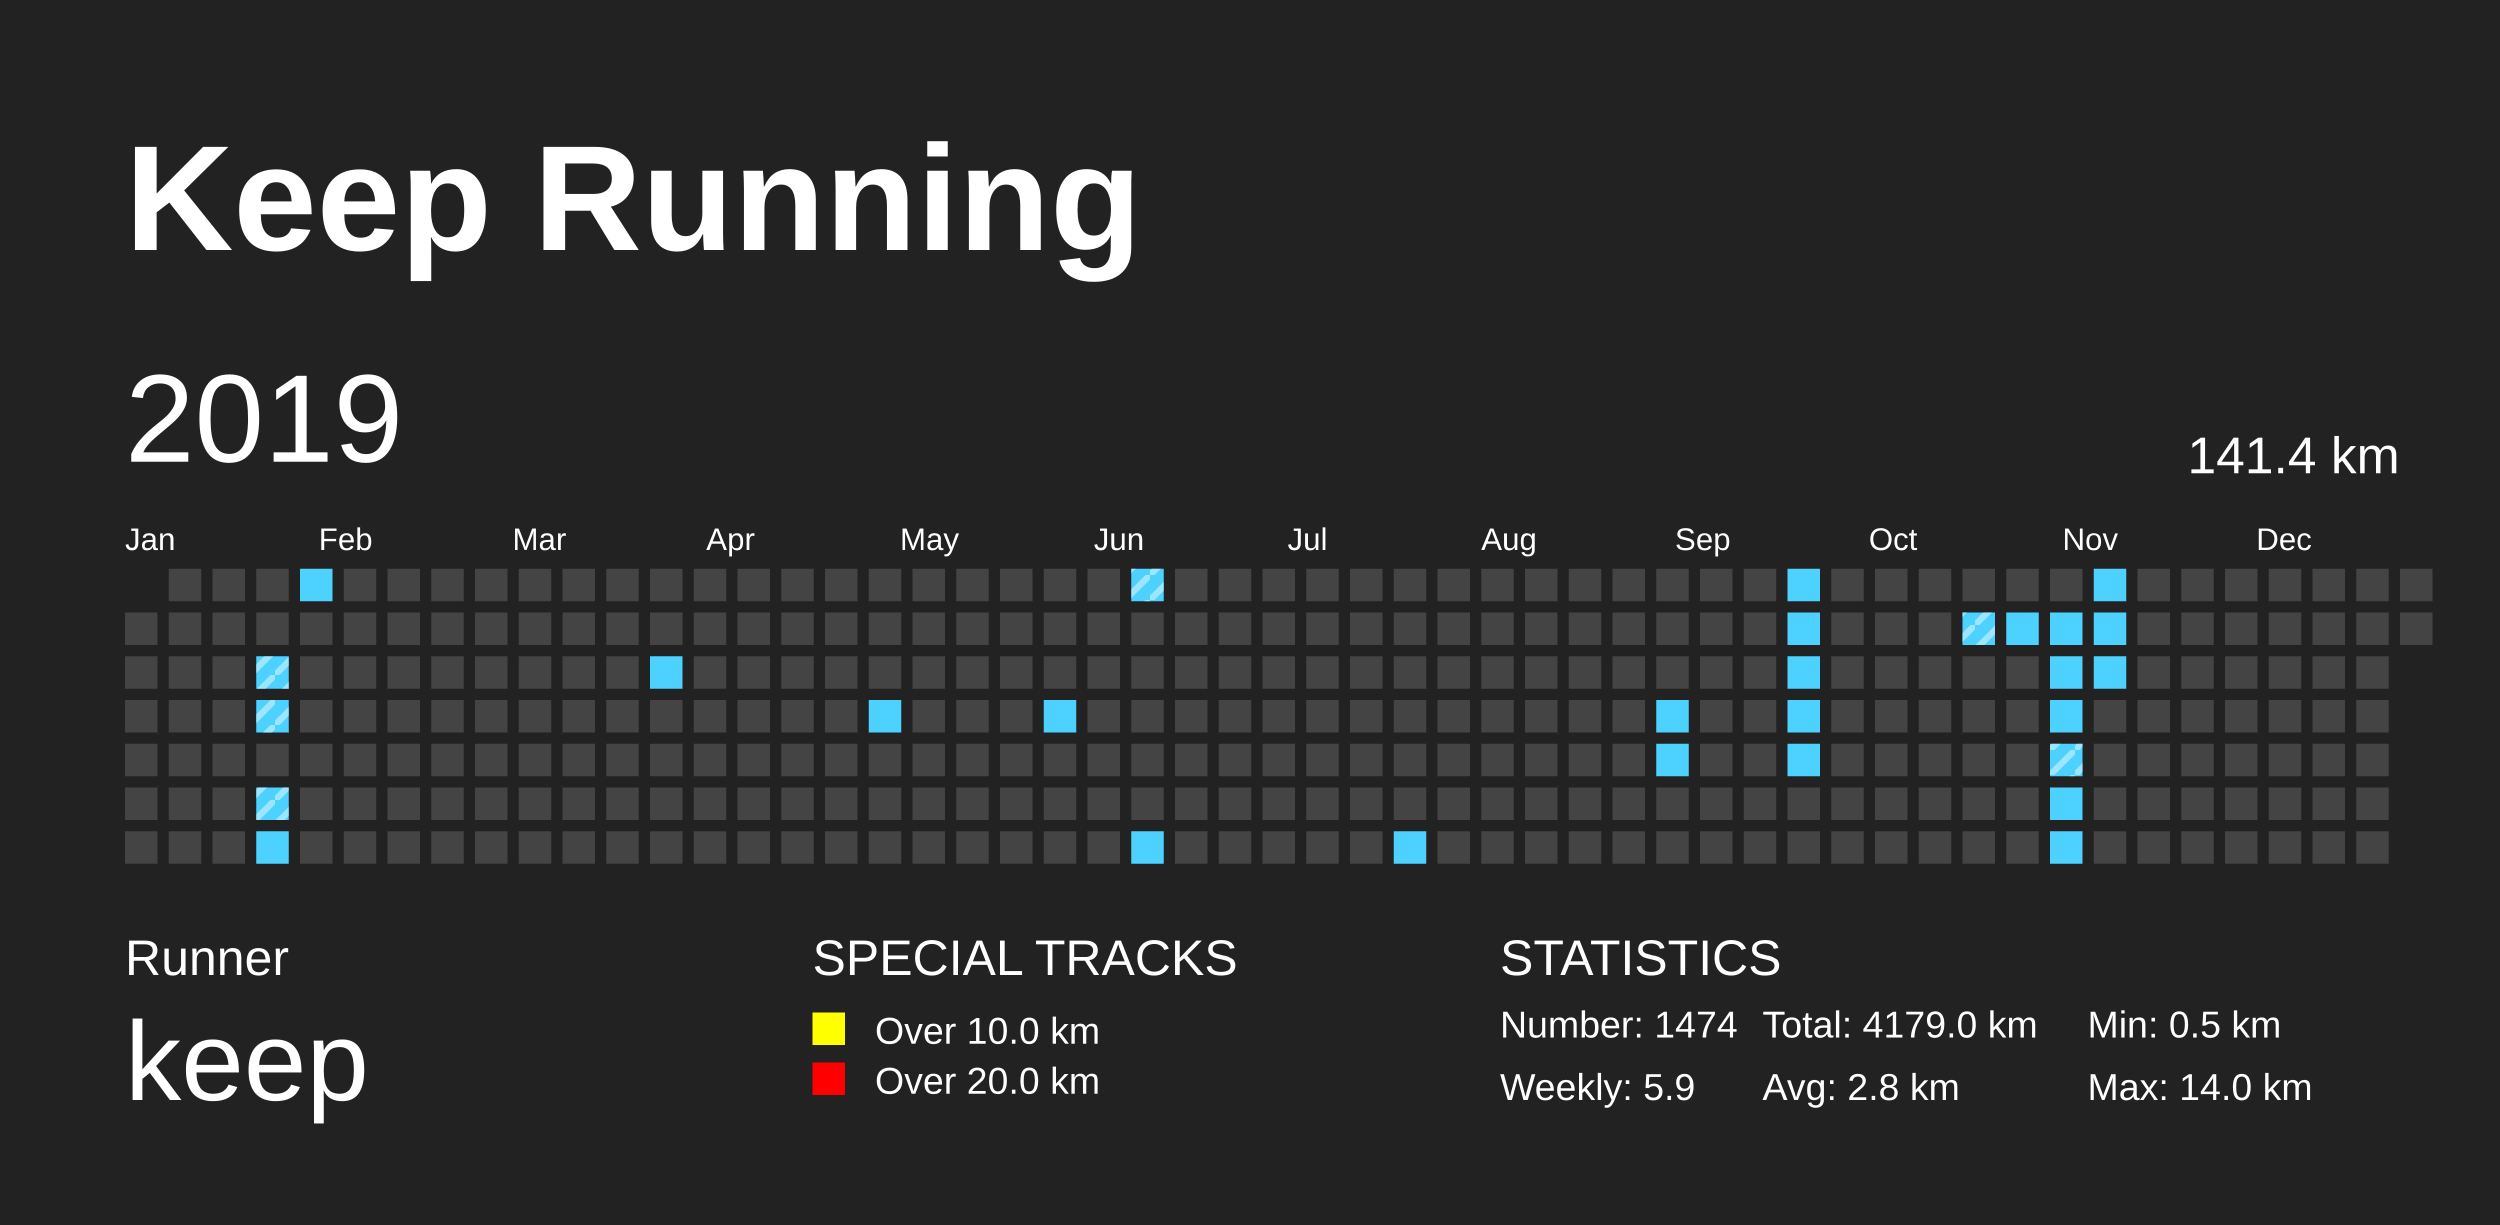
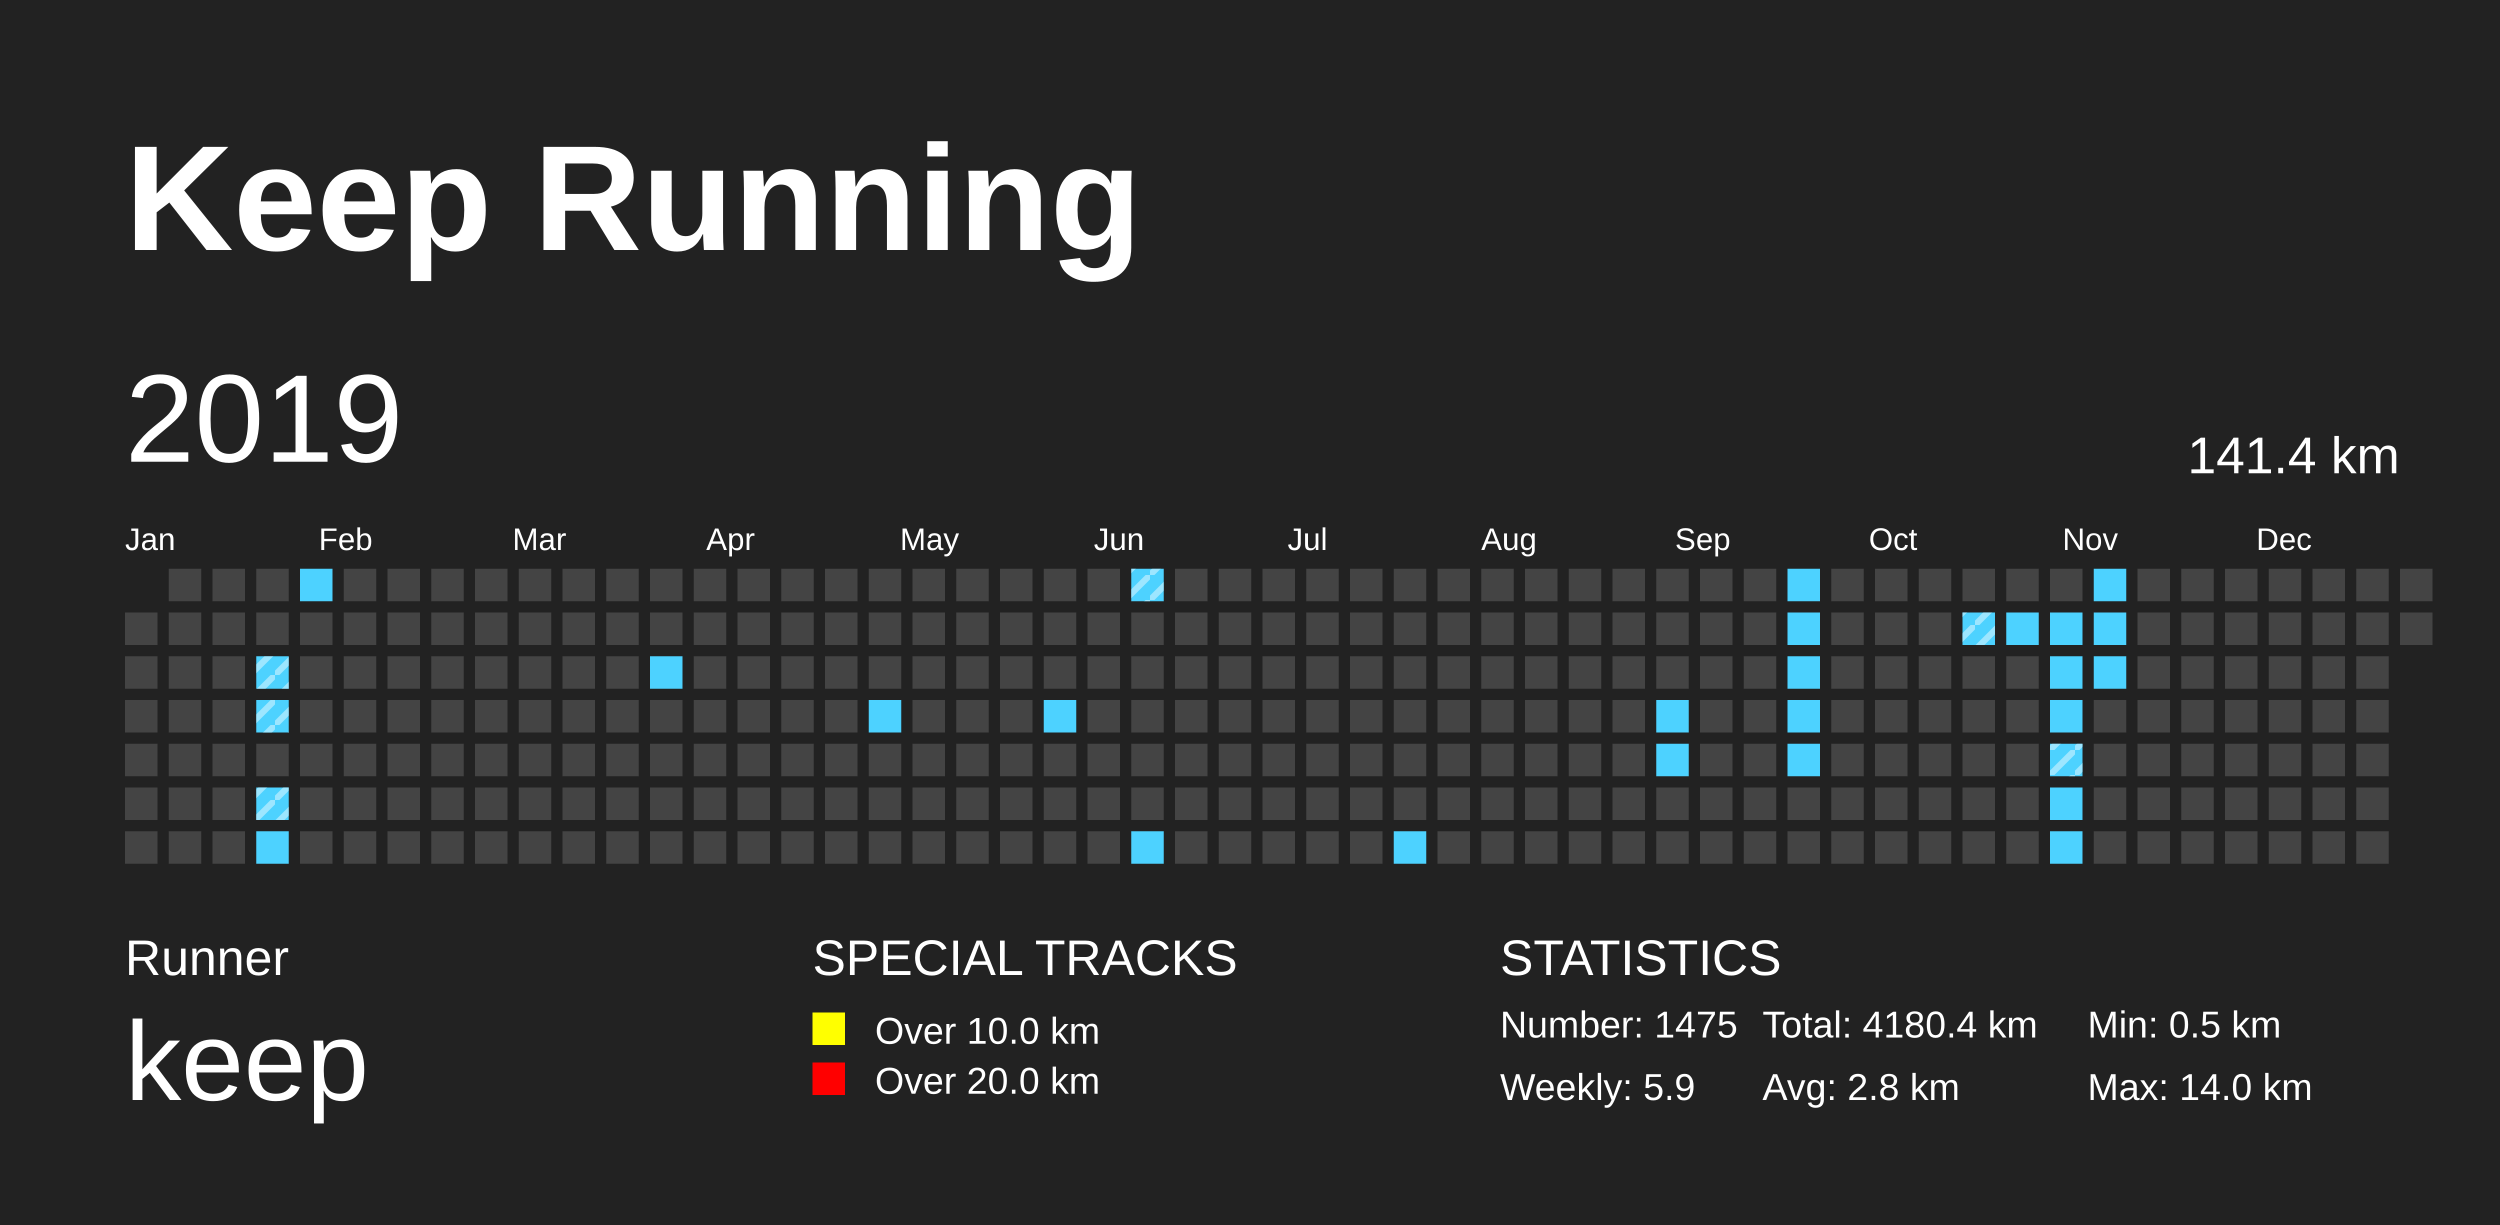
<svg xmlns="http://www.w3.org/2000/svg" baseProfile="full" height="98mm" version="1.1" viewBox="0,0,200,98" width="200mm">
  <defs>
    <pattern height="2" id="indoor-stripe" patternUnits="userSpaceOnUse" width="2">
      <line stroke="white" stroke-opacity="0.45" stroke-width="0.5" x1="0" x2="2" y1="2" y2="0" />
    </pattern>
  </defs>
  <rect fill="#222222" height="98" width="200" x="0" y="0" />
  <text fill="#FFFFFF" style="font-size:12px; font-family:Arial; font-weight:bold;" x="10" y="20">Keep Running</text>
  <text fill="#FFFFFF" style="font-size:4px; font-family:Arial" x="10" y="78">Runner</text>
  <text fill="#FFFFFF" style="font-size:9px; font-family:Arial" x="10" y="88">keep</text>
  <text fill="#FFFFFF" style="font-size:4px; font-family:Arial" x="65" y="78">SPECIAL TRACKS</text>
  <rect fill="yellow" height="2.6" width="2.6" x="65" y="81" />
  <text fill="#FFFFFF" style="font-size:3px; font-family:Arial" x="70" y="83.5">Over 10.0 km</text>
  <rect fill="red" height="2.6" width="2.6" x="65" y="85" />
  <text fill="#FFFFFF" style="font-size:3px; font-family:Arial" x="70" y="87.5">Over 20.0 km</text>
  <text fill="#FFFFFF" style="font-size:4px; font-family:Arial" x="120" y="78">STATISTICS</text>
-   <text fill="#FFFFFF" style="font-size:3px; font-family:Arial" x="120" y="83">Number: 1474</text>
+   <text fill="#FFFFFF" style="font-size:3px; font-family:Arial" x="120" y="83">Number: 1475</text>
  <text fill="#FFFFFF" style="font-size:3px; font-family:Arial" x="120" y="88">Weekly: 5.9</text>
-   <text fill="#FFFFFF" style="font-size:3px; font-family:Arial" x="141" y="83">Total: 4179.0 km</text>
+   <text fill="#FFFFFF" style="font-size:3px; font-family:Arial" x="141" y="83">Total: 4180.4 km</text>
  <text fill="#FFFFFF" style="font-size:3px; font-family:Arial" x="141" y="88">Avg: 2.8 km</text>
  <text fill="#FFFFFF" style="font-size:3px; font-family:Arial" x="167" y="83">Min: 0.5 km</text>
  <text fill="#FFFFFF" style="font-size:3px; font-family:Arial" x="167" y="88">Max: 14.0 km</text>
  <text dominant-baseline="hanging" fill="#FFFFFF" style="font-size:10.0px; font-family:Arial;" x="10" y="30">2019</text>
  <text dominant-baseline="hanging" fill="#FFFFFF" style="font-size:4.125px; font-family:Arial;" x="175" y="35">141.4 km</text>
  <text fill="#FFFFFF" style="font-size:2.5px; font-family:Arial" x="10.0" y="44">Jan</text>
  <text fill="#FFFFFF" style="font-size:2.5px; font-family:Arial" x="25.5" y="44">Feb</text>
  <text fill="#FFFFFF" style="font-size:2.5px; font-family:Arial" x="41.0" y="44">Mar</text>
  <text fill="#FFFFFF" style="font-size:2.5px; font-family:Arial" x="56.5" y="44">Apr</text>
  <text fill="#FFFFFF" style="font-size:2.5px; font-family:Arial" x="72.0" y="44">May</text>
  <text fill="#FFFFFF" style="font-size:2.5px; font-family:Arial" x="87.5" y="44">Jun</text>
  <text fill="#FFFFFF" style="font-size:2.5px; font-family:Arial" x="103.0" y="44">Jul</text>
  <text fill="#FFFFFF" style="font-size:2.5px; font-family:Arial" x="118.5" y="44">Aug</text>
  <text fill="#FFFFFF" style="font-size:2.5px; font-family:Arial" x="134.0" y="44">Sep</text>
  <text fill="#FFFFFF" style="font-size:2.5px; font-family:Arial" x="149.5" y="44">Oct</text>
  <text fill="#FFFFFF" style="font-size:2.5px; font-family:Arial" x="165.0" y="44">Nov</text>
  <text fill="#FFFFFF" style="font-size:2.5px; font-family:Arial" x="180.5" y="44">Dec</text>
  <rect fill="#444444" height="2.6" width="2.6" x="10.0" y="49.0" />
  <rect fill="#444444" height="2.6" width="2.6" x="10.0" y="52.5" />
  <rect fill="#444444" height="2.6" width="2.6" x="10.0" y="56.0" />
  <rect fill="#444444" height="2.6" width="2.6" x="10.0" y="59.5" />
  <rect fill="#444444" height="2.6" width="2.6" x="10.0" y="63.0" />
  <rect fill="#444444" height="2.6" width="2.6" x="10.0" y="66.5" />
  <rect fill="#444444" height="2.6" width="2.6" x="13.5" y="45.5" />
  <rect fill="#444444" height="2.6" width="2.6" x="13.5" y="49.0" />
  <rect fill="#444444" height="2.6" width="2.6" x="13.5" y="52.5" />
  <rect fill="#444444" height="2.6" width="2.6" x="13.5" y="56.0" />
  <rect fill="#444444" height="2.6" width="2.6" x="13.5" y="59.5" />
  <rect fill="#444444" height="2.6" width="2.6" x="13.5" y="63.0" />
  <rect fill="#444444" height="2.6" width="2.6" x="13.5" y="66.5" />
  <rect fill="#444444" height="2.6" width="2.6" x="17.0" y="45.5" />
  <rect fill="#444444" height="2.6" width="2.6" x="17.0" y="49.0" />
  <rect fill="#444444" height="2.6" width="2.6" x="17.0" y="52.5" />
  <rect fill="#444444" height="2.6" width="2.6" x="17.0" y="56.0" />
  <rect fill="#444444" height="2.6" width="2.6" x="17.0" y="59.5" />
  <rect fill="#444444" height="2.6" width="2.6" x="17.0" y="63.0" />
  <rect fill="#444444" height="2.6" width="2.6" x="17.0" y="66.5" />
  <rect fill="#444444" height="2.6" width="2.6" x="20.5" y="45.5" />
  <rect fill="#444444" height="2.6" width="2.6" x="20.5" y="49.0" />
  <rect fill="#4DD2FF" height="2.6" width="2.6" x="20.5" y="52.5" />
  <rect fill="url(#indoor-stripe)" height="2.6" style="pointer-events: none;" width="2.6" x="20.5" y="52.5" />
  <rect fill="#4DD2FF" height="2.6" width="2.6" x="20.5" y="56.0" />
  <rect fill="url(#indoor-stripe)" height="2.6" style="pointer-events: none;" width="2.6" x="20.5" y="56.0" />
  <rect fill="#444444" height="2.6" width="2.6" x="20.5" y="59.5" />
  <rect fill="#4DD2FF" height="2.6" width="2.6" x="20.5" y="63.0" />
  <rect fill="url(#indoor-stripe)" height="2.6" style="pointer-events: none;" width="2.6" x="20.5" y="63.0" />
  <rect fill="#4DD2FF" height="2.6" width="2.6" x="20.5" y="66.5" />
  <rect fill="#4DD2FF" height="2.6" width="2.6" x="24.0" y="45.5" />
  <rect fill="#444444" height="2.6" width="2.6" x="24.0" y="49.0" />
  <rect fill="#444444" height="2.6" width="2.6" x="24.0" y="52.5" />
  <rect fill="#444444" height="2.6" width="2.6" x="24.0" y="56.0" />
  <rect fill="#444444" height="2.6" width="2.6" x="24.0" y="59.5" />
  <rect fill="#444444" height="2.6" width="2.6" x="24.0" y="63.0" />
  <rect fill="#444444" height="2.6" width="2.6" x="24.0" y="66.5" />
  <rect fill="#444444" height="2.6" width="2.6" x="27.5" y="45.5" />
  <rect fill="#444444" height="2.6" width="2.6" x="27.5" y="49.0" />
  <rect fill="#444444" height="2.6" width="2.6" x="27.5" y="52.5" />
  <rect fill="#444444" height="2.6" width="2.6" x="27.5" y="56.0" />
  <rect fill="#444444" height="2.6" width="2.6" x="27.5" y="59.5" />
  <rect fill="#444444" height="2.6" width="2.6" x="27.5" y="63.0" />
  <rect fill="#444444" height="2.6" width="2.6" x="27.5" y="66.5" />
  <rect fill="#444444" height="2.6" width="2.6" x="31.0" y="45.5" />
  <rect fill="#444444" height="2.6" width="2.6" x="31.0" y="49.0" />
  <rect fill="#444444" height="2.6" width="2.6" x="31.0" y="52.5" />
  <rect fill="#444444" height="2.6" width="2.6" x="31.0" y="56.0" />
  <rect fill="#444444" height="2.6" width="2.6" x="31.0" y="59.5" />
  <rect fill="#444444" height="2.6" width="2.6" x="31.0" y="63.0" />
  <rect fill="#444444" height="2.6" width="2.6" x="31.0" y="66.5" />
  <rect fill="#444444" height="2.6" width="2.6" x="34.5" y="45.5" />
  <rect fill="#444444" height="2.6" width="2.6" x="34.5" y="49.0" />
  <rect fill="#444444" height="2.6" width="2.6" x="34.5" y="52.5" />
  <rect fill="#444444" height="2.6" width="2.6" x="34.5" y="56.0" />
  <rect fill="#444444" height="2.6" width="2.6" x="34.5" y="59.5" />
  <rect fill="#444444" height="2.6" width="2.6" x="34.5" y="63.0" />
  <rect fill="#444444" height="2.6" width="2.6" x="34.5" y="66.5" />
  <rect fill="#444444" height="2.6" width="2.6" x="38.0" y="45.5" />
  <rect fill="#444444" height="2.6" width="2.6" x="38.0" y="49.0" />
  <rect fill="#444444" height="2.6" width="2.6" x="38.0" y="52.5" />
  <rect fill="#444444" height="2.6" width="2.6" x="38.0" y="56.0" />
  <rect fill="#444444" height="2.6" width="2.6" x="38.0" y="59.5" />
  <rect fill="#444444" height="2.6" width="2.6" x="38.0" y="63.0" />
  <rect fill="#444444" height="2.6" width="2.6" x="38.0" y="66.5" />
  <rect fill="#444444" height="2.6" width="2.6" x="41.5" y="45.5" />
  <rect fill="#444444" height="2.6" width="2.6" x="41.5" y="49.0" />
  <rect fill="#444444" height="2.6" width="2.6" x="41.5" y="52.5" />
  <rect fill="#444444" height="2.6" width="2.6" x="41.5" y="56.0" />
  <rect fill="#444444" height="2.6" width="2.6" x="41.5" y="59.5" />
  <rect fill="#444444" height="2.6" width="2.6" x="41.5" y="63.0" />
  <rect fill="#444444" height="2.6" width="2.6" x="41.5" y="66.5" />
  <rect fill="#444444" height="2.6" width="2.6" x="45.0" y="45.5" />
  <rect fill="#444444" height="2.6" width="2.6" x="45.0" y="49.0" />
  <rect fill="#444444" height="2.6" width="2.6" x="45.0" y="52.5" />
  <rect fill="#444444" height="2.6" width="2.6" x="45.0" y="56.0" />
  <rect fill="#444444" height="2.6" width="2.6" x="45.0" y="59.5" />
  <rect fill="#444444" height="2.6" width="2.6" x="45.0" y="63.0" />
  <rect fill="#444444" height="2.6" width="2.6" x="45.0" y="66.5" />
  <rect fill="#444444" height="2.6" width="2.6" x="48.5" y="45.5" />
  <rect fill="#444444" height="2.6" width="2.6" x="48.5" y="49.0" />
  <rect fill="#444444" height="2.6" width="2.6" x="48.5" y="52.5" />
  <rect fill="#444444" height="2.6" width="2.6" x="48.5" y="56.0" />
  <rect fill="#444444" height="2.6" width="2.6" x="48.5" y="59.5" />
  <rect fill="#444444" height="2.6" width="2.6" x="48.5" y="63.0" />
  <rect fill="#444444" height="2.6" width="2.6" x="48.5" y="66.5" />
  <rect fill="#444444" height="2.6" width="2.6" x="52.0" y="45.5" />
  <rect fill="#444444" height="2.6" width="2.6" x="52.0" y="49.0" />
  <rect fill="#4DD2FF" height="2.6" width="2.6" x="52.0" y="52.5" />
  <rect fill="#444444" height="2.6" width="2.6" x="52.0" y="56.0" />
  <rect fill="#444444" height="2.6" width="2.6" x="52.0" y="59.5" />
  <rect fill="#444444" height="2.6" width="2.6" x="52.0" y="63.0" />
  <rect fill="#444444" height="2.6" width="2.6" x="52.0" y="66.5" />
  <rect fill="#444444" height="2.6" width="2.6" x="55.5" y="45.5" />
  <rect fill="#444444" height="2.6" width="2.6" x="55.5" y="49.0" />
  <rect fill="#444444" height="2.6" width="2.6" x="55.5" y="52.5" />
  <rect fill="#444444" height="2.6" width="2.6" x="55.5" y="56.0" />
  <rect fill="#444444" height="2.6" width="2.6" x="55.5" y="59.5" />
  <rect fill="#444444" height="2.6" width="2.6" x="55.5" y="63.0" />
  <rect fill="#444444" height="2.6" width="2.6" x="55.5" y="66.5" />
  <rect fill="#444444" height="2.6" width="2.6" x="59.0" y="45.5" />
  <rect fill="#444444" height="2.6" width="2.6" x="59.0" y="49.0" />
  <rect fill="#444444" height="2.6" width="2.6" x="59.0" y="52.5" />
  <rect fill="#444444" height="2.6" width="2.6" x="59.0" y="56.0" />
  <rect fill="#444444" height="2.6" width="2.6" x="59.0" y="59.5" />
  <rect fill="#444444" height="2.6" width="2.6" x="59.0" y="63.0" />
  <rect fill="#444444" height="2.6" width="2.6" x="59.0" y="66.5" />
  <rect fill="#444444" height="2.6" width="2.6" x="62.5" y="45.5" />
  <rect fill="#444444" height="2.6" width="2.6" x="62.5" y="49.0" />
  <rect fill="#444444" height="2.6" width="2.6" x="62.5" y="52.5" />
  <rect fill="#444444" height="2.6" width="2.6" x="62.5" y="56.0" />
  <rect fill="#444444" height="2.6" width="2.6" x="62.5" y="59.5" />
  <rect fill="#444444" height="2.6" width="2.6" x="62.5" y="63.0" />
  <rect fill="#444444" height="2.6" width="2.6" x="62.5" y="66.5" />
  <rect fill="#444444" height="2.6" width="2.6" x="66.0" y="45.5" />
  <rect fill="#444444" height="2.6" width="2.6" x="66.0" y="49.0" />
  <rect fill="#444444" height="2.6" width="2.6" x="66.0" y="52.5" />
  <rect fill="#444444" height="2.6" width="2.6" x="66.0" y="56.0" />
  <rect fill="#444444" height="2.6" width="2.6" x="66.0" y="59.5" />
  <rect fill="#444444" height="2.6" width="2.6" x="66.0" y="63.0" />
  <rect fill="#444444" height="2.6" width="2.6" x="66.0" y="66.5" />
  <rect fill="#444444" height="2.6" width="2.6" x="69.5" y="45.5" />
  <rect fill="#444444" height="2.6" width="2.6" x="69.5" y="49.0" />
  <rect fill="#444444" height="2.6" width="2.6" x="69.5" y="52.5" />
  <rect fill="#4DD2FF" height="2.6" width="2.6" x="69.5" y="56.0" />
  <rect fill="#444444" height="2.6" width="2.6" x="69.5" y="59.5" />
  <rect fill="#444444" height="2.6" width="2.6" x="69.5" y="63.0" />
  <rect fill="#444444" height="2.6" width="2.6" x="69.5" y="66.5" />
  <rect fill="#444444" height="2.6" width="2.6" x="73.0" y="45.5" />
  <rect fill="#444444" height="2.6" width="2.6" x="73.0" y="49.0" />
  <rect fill="#444444" height="2.6" width="2.6" x="73.0" y="52.5" />
  <rect fill="#444444" height="2.6" width="2.6" x="73.0" y="56.0" />
  <rect fill="#444444" height="2.6" width="2.6" x="73.0" y="59.5" />
  <rect fill="#444444" height="2.6" width="2.6" x="73.0" y="63.0" />
  <rect fill="#444444" height="2.6" width="2.6" x="73.0" y="66.5" />
  <rect fill="#444444" height="2.6" width="2.6" x="76.5" y="45.5" />
  <rect fill="#444444" height="2.6" width="2.6" x="76.5" y="49.0" />
  <rect fill="#444444" height="2.6" width="2.6" x="76.5" y="52.5" />
  <rect fill="#444444" height="2.6" width="2.6" x="76.5" y="56.0" />
  <rect fill="#444444" height="2.6" width="2.6" x="76.5" y="59.5" />
  <rect fill="#444444" height="2.6" width="2.6" x="76.5" y="63.0" />
  <rect fill="#444444" height="2.6" width="2.6" x="76.5" y="66.5" />
  <rect fill="#444444" height="2.6" width="2.6" x="80.0" y="45.5" />
  <rect fill="#444444" height="2.6" width="2.6" x="80.0" y="49.0" />
  <rect fill="#444444" height="2.6" width="2.6" x="80.0" y="52.5" />
  <rect fill="#444444" height="2.6" width="2.6" x="80.0" y="56.0" />
  <rect fill="#444444" height="2.6" width="2.6" x="80.0" y="59.5" />
  <rect fill="#444444" height="2.6" width="2.6" x="80.0" y="63.0" />
  <rect fill="#444444" height="2.6" width="2.6" x="80.0" y="66.5" />
  <rect fill="#444444" height="2.6" width="2.6" x="83.5" y="45.5" />
  <rect fill="#444444" height="2.6" width="2.6" x="83.5" y="49.0" />
  <rect fill="#444444" height="2.6" width="2.6" x="83.5" y="52.5" />
  <rect fill="#4DD2FF" height="2.6" width="2.6" x="83.5" y="56.0" />
  <rect fill="#444444" height="2.6" width="2.6" x="83.5" y="59.5" />
  <rect fill="#444444" height="2.6" width="2.6" x="83.5" y="63.0" />
  <rect fill="#444444" height="2.6" width="2.6" x="83.5" y="66.5" />
  <rect fill="#444444" height="2.6" width="2.6" x="87.0" y="45.5" />
  <rect fill="#444444" height="2.6" width="2.6" x="87.0" y="49.0" />
  <rect fill="#444444" height="2.6" width="2.6" x="87.0" y="52.5" />
  <rect fill="#444444" height="2.6" width="2.6" x="87.0" y="56.0" />
  <rect fill="#444444" height="2.6" width="2.6" x="87.0" y="59.5" />
  <rect fill="#444444" height="2.6" width="2.6" x="87.0" y="63.0" />
  <rect fill="#444444" height="2.6" width="2.6" x="87.0" y="66.5" />
  <rect fill="#4DD2FF" height="2.6" width="2.6" x="90.5" y="45.5" />
  <rect fill="url(#indoor-stripe)" height="2.6" style="pointer-events: none;" width="2.6" x="90.5" y="45.5" />
  <rect fill="#444444" height="2.6" width="2.6" x="90.5" y="49.0" />
  <rect fill="#444444" height="2.6" width="2.6" x="90.5" y="52.5" />
  <rect fill="#444444" height="2.6" width="2.6" x="90.5" y="56.0" />
  <rect fill="#444444" height="2.6" width="2.6" x="90.5" y="59.5" />
  <rect fill="#444444" height="2.6" width="2.6" x="90.5" y="63.0" />
  <rect fill="#4DD2FF" height="2.6" width="2.6" x="90.5" y="66.5" />
  <rect fill="#444444" height="2.6" width="2.6" x="94.0" y="45.5" />
  <rect fill="#444444" height="2.6" width="2.6" x="94.0" y="49.0" />
  <rect fill="#444444" height="2.6" width="2.6" x="94.0" y="52.5" />
  <rect fill="#444444" height="2.6" width="2.6" x="94.0" y="56.0" />
  <rect fill="#444444" height="2.6" width="2.6" x="94.0" y="59.5" />
  <rect fill="#444444" height="2.6" width="2.6" x="94.0" y="63.0" />
  <rect fill="#444444" height="2.6" width="2.6" x="94.0" y="66.5" />
  <rect fill="#444444" height="2.6" width="2.6" x="97.5" y="45.5" />
  <rect fill="#444444" height="2.6" width="2.6" x="97.5" y="49.0" />
  <rect fill="#444444" height="2.6" width="2.6" x="97.5" y="52.5" />
  <rect fill="#444444" height="2.6" width="2.6" x="97.5" y="56.0" />
  <rect fill="#444444" height="2.6" width="2.6" x="97.5" y="59.5" />
  <rect fill="#444444" height="2.6" width="2.6" x="97.5" y="63.0" />
  <rect fill="#444444" height="2.6" width="2.6" x="97.5" y="66.5" />
  <rect fill="#444444" height="2.6" width="2.6" x="101.0" y="45.5" />
  <rect fill="#444444" height="2.6" width="2.6" x="101.0" y="49.0" />
  <rect fill="#444444" height="2.6" width="2.6" x="101.0" y="52.5" />
  <rect fill="#444444" height="2.6" width="2.6" x="101.0" y="56.0" />
  <rect fill="#444444" height="2.6" width="2.6" x="101.0" y="59.5" />
  <rect fill="#444444" height="2.6" width="2.6" x="101.0" y="63.0" />
  <rect fill="#444444" height="2.6" width="2.6" x="101.0" y="66.5" />
  <rect fill="#444444" height="2.6" width="2.6" x="104.5" y="45.5" />
  <rect fill="#444444" height="2.6" width="2.6" x="104.5" y="49.0" />
  <rect fill="#444444" height="2.6" width="2.6" x="104.5" y="52.5" />
  <rect fill="#444444" height="2.6" width="2.6" x="104.5" y="56.0" />
  <rect fill="#444444" height="2.6" width="2.6" x="104.5" y="59.5" />
  <rect fill="#444444" height="2.6" width="2.6" x="104.5" y="63.0" />
  <rect fill="#444444" height="2.6" width="2.6" x="104.5" y="66.5" />
  <rect fill="#444444" height="2.6" width="2.6" x="108.0" y="45.5" />
  <rect fill="#444444" height="2.6" width="2.6" x="108.0" y="49.0" />
  <rect fill="#444444" height="2.6" width="2.6" x="108.0" y="52.5" />
  <rect fill="#444444" height="2.6" width="2.6" x="108.0" y="56.0" />
  <rect fill="#444444" height="2.6" width="2.6" x="108.0" y="59.5" />
  <rect fill="#444444" height="2.6" width="2.6" x="108.0" y="63.0" />
  <rect fill="#444444" height="2.6" width="2.6" x="108.0" y="66.5" />
  <rect fill="#444444" height="2.6" width="2.6" x="111.5" y="45.5" />
  <rect fill="#444444" height="2.6" width="2.6" x="111.5" y="49.0" />
  <rect fill="#444444" height="2.6" width="2.6" x="111.5" y="52.5" />
  <rect fill="#444444" height="2.6" width="2.6" x="111.5" y="56.0" />
  <rect fill="#444444" height="2.6" width="2.6" x="111.5" y="59.5" />
  <rect fill="#444444" height="2.6" width="2.6" x="111.5" y="63.0" />
  <rect fill="#4DD2FF" height="2.6" width="2.6" x="111.5" y="66.5" />
  <rect fill="#444444" height="2.6" width="2.6" x="115.0" y="45.5" />
  <rect fill="#444444" height="2.6" width="2.6" x="115.0" y="49.0" />
  <rect fill="#444444" height="2.6" width="2.6" x="115.0" y="52.5" />
  <rect fill="#444444" height="2.6" width="2.6" x="115.0" y="56.0" />
  <rect fill="#444444" height="2.6" width="2.6" x="115.0" y="59.5" />
  <rect fill="#444444" height="2.6" width="2.6" x="115.0" y="63.0" />
  <rect fill="#444444" height="2.6" width="2.6" x="115.0" y="66.5" />
  <rect fill="#444444" height="2.6" width="2.6" x="118.5" y="45.5" />
  <rect fill="#444444" height="2.6" width="2.6" x="118.5" y="49.0" />
  <rect fill="#444444" height="2.6" width="2.6" x="118.5" y="52.5" />
  <rect fill="#444444" height="2.6" width="2.6" x="118.5" y="56.0" />
  <rect fill="#444444" height="2.6" width="2.6" x="118.5" y="59.5" />
  <rect fill="#444444" height="2.6" width="2.6" x="118.5" y="63.0" />
  <rect fill="#444444" height="2.6" width="2.6" x="118.5" y="66.5" />
  <rect fill="#444444" height="2.6" width="2.6" x="122.0" y="45.5" />
  <rect fill="#444444" height="2.6" width="2.6" x="122.0" y="49.0" />
  <rect fill="#444444" height="2.6" width="2.6" x="122.0" y="52.5" />
  <rect fill="#444444" height="2.6" width="2.6" x="122.0" y="56.0" />
  <rect fill="#444444" height="2.6" width="2.6" x="122.0" y="59.5" />
  <rect fill="#444444" height="2.6" width="2.6" x="122.0" y="63.0" />
  <rect fill="#444444" height="2.6" width="2.6" x="122.0" y="66.5" />
  <rect fill="#444444" height="2.6" width="2.6" x="125.5" y="45.5" />
  <rect fill="#444444" height="2.6" width="2.6" x="125.5" y="49.0" />
  <rect fill="#444444" height="2.6" width="2.6" x="125.5" y="52.5" />
  <rect fill="#444444" height="2.6" width="2.6" x="125.5" y="56.0" />
  <rect fill="#444444" height="2.6" width="2.6" x="125.5" y="59.5" />
  <rect fill="#444444" height="2.6" width="2.6" x="125.5" y="63.0" />
  <rect fill="#444444" height="2.6" width="2.6" x="125.5" y="66.5" />
  <rect fill="#444444" height="2.6" width="2.6" x="129.0" y="45.5" />
  <rect fill="#444444" height="2.6" width="2.6" x="129.0" y="49.0" />
  <rect fill="#444444" height="2.6" width="2.6" x="129.0" y="52.5" />
  <rect fill="#444444" height="2.6" width="2.6" x="129.0" y="56.0" />
  <rect fill="#444444" height="2.6" width="2.6" x="129.0" y="59.5" />
  <rect fill="#444444" height="2.6" width="2.6" x="129.0" y="63.0" />
  <rect fill="#444444" height="2.6" width="2.6" x="129.0" y="66.5" />
  <rect fill="#444444" height="2.6" width="2.6" x="132.5" y="45.5" />
  <rect fill="#444444" height="2.6" width="2.6" x="132.5" y="49.0" />
  <rect fill="#444444" height="2.6" width="2.6" x="132.5" y="52.5" />
  <rect fill="#4DD2FF" height="2.6" width="2.6" x="132.5" y="56.0" />
  <rect fill="#4DD2FF" height="2.6" width="2.6" x="132.5" y="59.5" />
  <rect fill="#444444" height="2.6" width="2.6" x="132.5" y="63.0" />
  <rect fill="#444444" height="2.6" width="2.6" x="132.5" y="66.5" />
  <rect fill="#444444" height="2.6" width="2.6" x="136.0" y="45.5" />
  <rect fill="#444444" height="2.6" width="2.6" x="136.0" y="49.0" />
  <rect fill="#444444" height="2.6" width="2.6" x="136.0" y="52.5" />
  <rect fill="#444444" height="2.6" width="2.6" x="136.0" y="56.0" />
  <rect fill="#444444" height="2.6" width="2.6" x="136.0" y="59.5" />
  <rect fill="#444444" height="2.6" width="2.6" x="136.0" y="63.0" />
  <rect fill="#444444" height="2.6" width="2.6" x="136.0" y="66.5" />
  <rect fill="#444444" height="2.6" width="2.6" x="139.5" y="45.5" />
  <rect fill="#444444" height="2.6" width="2.6" x="139.5" y="49.0" />
  <rect fill="#444444" height="2.6" width="2.6" x="139.5" y="52.5" />
  <rect fill="#444444" height="2.6" width="2.6" x="139.5" y="56.0" />
  <rect fill="#444444" height="2.6" width="2.6" x="139.5" y="59.5" />
  <rect fill="#444444" height="2.6" width="2.6" x="139.5" y="63.0" />
  <rect fill="#444444" height="2.6" width="2.6" x="139.5" y="66.5" />
  <rect fill="#4DD2FF" height="2.6" width="2.6" x="143.0" y="45.5" />
  <rect fill="#4DD2FF" height="2.6" width="2.6" x="143.0" y="49.0" />
  <rect fill="#4DD2FF" height="2.6" width="2.6" x="143.0" y="52.5" />
  <rect fill="#4DD2FF" height="2.6" width="2.6" x="143.0" y="56.0" />
  <rect fill="#4DD2FF" height="2.6" width="2.6" x="143.0" y="59.5" />
  <rect fill="#444444" height="2.6" width="2.6" x="143.0" y="63.0" />
  <rect fill="#444444" height="2.6" width="2.6" x="143.0" y="66.5" />
  <rect fill="#444444" height="2.6" width="2.6" x="146.5" y="45.5" />
  <rect fill="#444444" height="2.6" width="2.6" x="146.5" y="49.0" />
  <rect fill="#444444" height="2.6" width="2.6" x="146.5" y="52.5" />
  <rect fill="#444444" height="2.6" width="2.6" x="146.5" y="56.0" />
  <rect fill="#444444" height="2.6" width="2.6" x="146.5" y="59.5" />
  <rect fill="#444444" height="2.6" width="2.6" x="146.5" y="63.0" />
  <rect fill="#444444" height="2.6" width="2.6" x="146.5" y="66.5" />
  <rect fill="#444444" height="2.6" width="2.6" x="150.0" y="45.5" />
  <rect fill="#444444" height="2.6" width="2.6" x="150.0" y="49.0" />
  <rect fill="#444444" height="2.6" width="2.6" x="150.0" y="52.5" />
  <rect fill="#444444" height="2.6" width="2.6" x="150.0" y="56.0" />
  <rect fill="#444444" height="2.6" width="2.6" x="150.0" y="59.5" />
  <rect fill="#444444" height="2.6" width="2.6" x="150.0" y="63.0" />
  <rect fill="#444444" height="2.6" width="2.6" x="150.0" y="66.5" />
  <rect fill="#444444" height="2.6" width="2.6" x="153.5" y="45.5" />
  <rect fill="#444444" height="2.6" width="2.6" x="153.5" y="49.0" />
  <rect fill="#444444" height="2.6" width="2.6" x="153.5" y="52.5" />
  <rect fill="#444444" height="2.6" width="2.6" x="153.5" y="56.0" />
  <rect fill="#444444" height="2.6" width="2.6" x="153.5" y="59.5" />
  <rect fill="#444444" height="2.6" width="2.6" x="153.5" y="63.0" />
  <rect fill="#444444" height="2.6" width="2.6" x="153.5" y="66.5" />
  <rect fill="#444444" height="2.6" width="2.6" x="157.0" y="45.5" />
  <rect fill="#4DD2FF" height="2.6" width="2.6" x="157.0" y="49.0" />
  <rect fill="url(#indoor-stripe)" height="2.6" style="pointer-events: none;" width="2.6" x="157.0" y="49.0" />
  <rect fill="#444444" height="2.6" width="2.6" x="157.0" y="52.5" />
  <rect fill="#444444" height="2.6" width="2.6" x="157.0" y="56.0" />
  <rect fill="#444444" height="2.6" width="2.6" x="157.0" y="59.5" />
  <rect fill="#444444" height="2.6" width="2.6" x="157.0" y="63.0" />
  <rect fill="#444444" height="2.6" width="2.6" x="157.0" y="66.5" />
  <rect fill="#444444" height="2.6" width="2.6" x="160.5" y="45.5" />
  <rect fill="#4DD2FF" height="2.6" width="2.6" x="160.5" y="49.0" />
  <rect fill="#444444" height="2.6" width="2.6" x="160.5" y="52.5" />
  <rect fill="#444444" height="2.6" width="2.6" x="160.5" y="56.0" />
  <rect fill="#444444" height="2.6" width="2.6" x="160.5" y="59.5" />
  <rect fill="#444444" height="2.6" width="2.6" x="160.5" y="63.0" />
  <rect fill="#444444" height="2.6" width="2.6" x="160.5" y="66.5" />
  <rect fill="#444444" height="2.6" width="2.6" x="164.0" y="45.5" />
  <rect fill="#4DD2FF" height="2.6" width="2.6" x="164.0" y="49.0" />
  <rect fill="#4DD2FF" height="2.6" width="2.6" x="164.0" y="52.5" />
  <rect fill="#4DD2FF" height="2.6" width="2.6" x="164.0" y="56.0" />
  <rect fill="#4DD2FF" height="2.6" width="2.6" x="164.0" y="59.5" />
  <rect fill="url(#indoor-stripe)" height="2.6" style="pointer-events: none;" width="2.6" x="164.0" y="59.5" />
  <rect fill="#4DD2FF" height="2.6" width="2.6" x="164.0" y="63.0" />
  <rect fill="#4DD2FF" height="2.6" width="2.6" x="164.0" y="66.5" />
  <rect fill="#4DD2FF" height="2.6" width="2.6" x="167.5" y="45.5" />
  <rect fill="#4DD2FF" height="2.6" width="2.6" x="167.5" y="49.0" />
  <rect fill="#4DD2FF" height="2.6" width="2.6" x="167.5" y="52.5" />
  <rect fill="#444444" height="2.6" width="2.6" x="167.5" y="56.0" />
  <rect fill="#444444" height="2.6" width="2.6" x="167.5" y="59.5" />
  <rect fill="#444444" height="2.6" width="2.6" x="167.5" y="63.0" />
  <rect fill="#444444" height="2.6" width="2.6" x="167.5" y="66.5" />
  <rect fill="#444444" height="2.6" width="2.6" x="171.0" y="45.5" />
  <rect fill="#444444" height="2.6" width="2.6" x="171.0" y="49.0" />
  <rect fill="#444444" height="2.6" width="2.6" x="171.0" y="52.5" />
  <rect fill="#444444" height="2.6" width="2.6" x="171.0" y="56.0" />
  <rect fill="#444444" height="2.6" width="2.6" x="171.0" y="59.5" />
  <rect fill="#444444" height="2.6" width="2.6" x="171.0" y="63.0" />
  <rect fill="#444444" height="2.6" width="2.6" x="171.0" y="66.5" />
  <rect fill="#444444" height="2.6" width="2.6" x="174.5" y="45.5" />
  <rect fill="#444444" height="2.6" width="2.6" x="174.5" y="49.0" />
  <rect fill="#444444" height="2.6" width="2.6" x="174.5" y="52.5" />
  <rect fill="#444444" height="2.6" width="2.6" x="174.5" y="56.0" />
  <rect fill="#444444" height="2.6" width="2.6" x="174.5" y="59.5" />
  <rect fill="#444444" height="2.6" width="2.6" x="174.5" y="63.0" />
  <rect fill="#444444" height="2.6" width="2.6" x="174.5" y="66.5" />
  <rect fill="#444444" height="2.6" width="2.6" x="178.0" y="45.5" />
  <rect fill="#444444" height="2.6" width="2.6" x="178.0" y="49.0" />
  <rect fill="#444444" height="2.6" width="2.6" x="178.0" y="52.5" />
  <rect fill="#444444" height="2.6" width="2.6" x="178.0" y="56.0" />
  <rect fill="#444444" height="2.6" width="2.6" x="178.0" y="59.5" />
  <rect fill="#444444" height="2.6" width="2.6" x="178.0" y="63.0" />
  <rect fill="#444444" height="2.6" width="2.6" x="178.0" y="66.5" />
  <rect fill="#444444" height="2.6" width="2.6" x="181.5" y="45.5" />
  <rect fill="#444444" height="2.6" width="2.6" x="181.5" y="49.0" />
  <rect fill="#444444" height="2.6" width="2.6" x="181.5" y="52.5" />
  <rect fill="#444444" height="2.6" width="2.6" x="181.5" y="56.0" />
  <rect fill="#444444" height="2.6" width="2.6" x="181.5" y="59.5" />
  <rect fill="#444444" height="2.6" width="2.6" x="181.5" y="63.0" />
  <rect fill="#444444" height="2.6" width="2.6" x="181.5" y="66.5" />
  <rect fill="#444444" height="2.6" width="2.6" x="185.0" y="45.5" />
  <rect fill="#444444" height="2.6" width="2.6" x="185.0" y="49.0" />
  <rect fill="#444444" height="2.6" width="2.6" x="185.0" y="52.5" />
  <rect fill="#444444" height="2.6" width="2.6" x="185.0" y="56.0" />
  <rect fill="#444444" height="2.6" width="2.6" x="185.0" y="59.5" />
  <rect fill="#444444" height="2.6" width="2.6" x="185.0" y="63.0" />
  <rect fill="#444444" height="2.6" width="2.6" x="185.0" y="66.5" />
  <rect fill="#444444" height="2.6" width="2.6" x="188.5" y="45.5" />
  <rect fill="#444444" height="2.6" width="2.6" x="188.5" y="49.0" />
  <rect fill="#444444" height="2.6" width="2.6" x="188.5" y="52.5" />
  <rect fill="#444444" height="2.6" width="2.6" x="188.5" y="56.0" />
  <rect fill="#444444" height="2.6" width="2.6" x="188.5" y="59.5" />
  <rect fill="#444444" height="2.6" width="2.6" x="188.5" y="63.0" />
  <rect fill="#444444" height="2.6" width="2.6" x="188.5" y="66.5" />
  <rect fill="#444444" height="2.6" width="2.6" x="192.0" y="45.5" />
  <rect fill="#444444" height="2.6" width="2.6" x="192.0" y="49.0" />
</svg>
